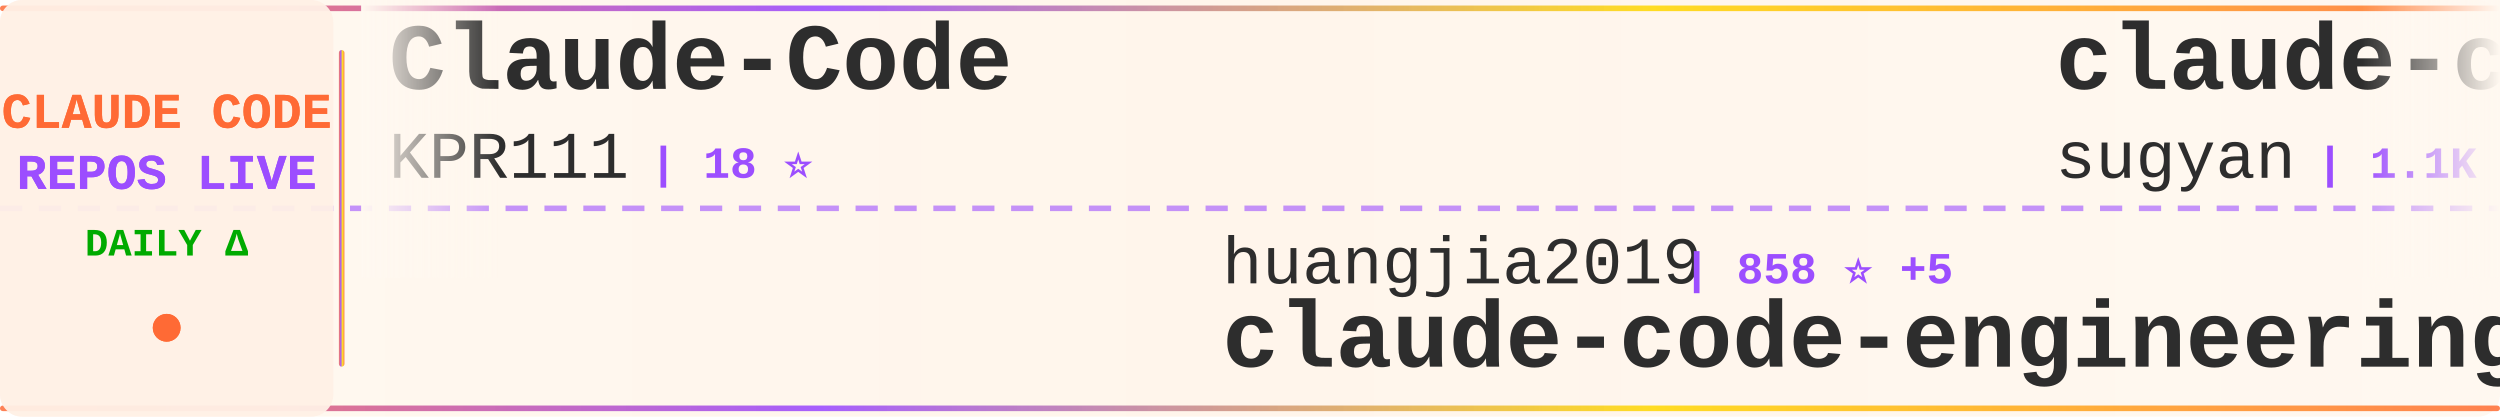
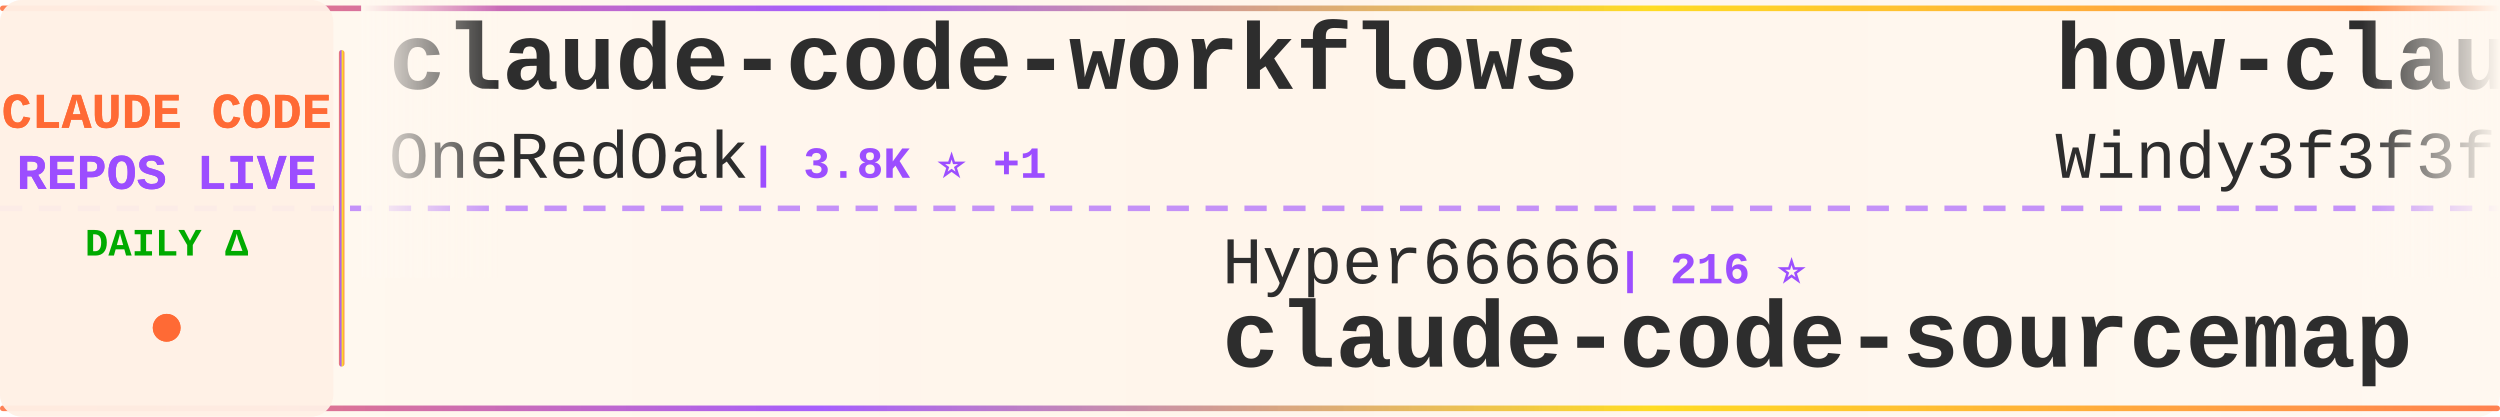
<svg xmlns="http://www.w3.org/2000/svg" width="900" height="150">
  <defs>
    <linearGradient id="tickerBg" x1="0%" y1="0%" x2="100%" y2="0%">
      <stop offset="0%" style="stop-color:#fff8f0;stop-opacity:0.98" />
      <stop offset="50%" style="stop-color:#fff5eb;stop-opacity:1" />
      <stop offset="100%" style="stop-color:#fff8f0;stop-opacity:0.98" />
    </linearGradient>
    <linearGradient id="borderGrad" x1="0%" y1="0%" x2="100%" y2="0%">
      <stop offset="0%" style="stop-color:#FF6B35;stop-opacity:0.85">
        <animate attributeName="stop-opacity" values="0.85;1;0.85" dur="2s" repeatCount="indefinite" />
      </stop>
      <stop offset="33%" style="stop-color:#9C4EFF;stop-opacity:0.9">
        <animate attributeName="stop-opacity" values="0.9;1;0.9" dur="2.2s" repeatCount="indefinite" />
      </stop>
      <stop offset="66%" style="stop-color:#FFD700;stop-opacity:0.85">
        <animate attributeName="stop-opacity" values="0.85;1;0.85" dur="1.8s" repeatCount="indefinite" />
      </stop>
      <stop offset="100%" style="stop-color:#FF6B35;stop-opacity:0.85">
        <animate attributeName="stop-opacity" values="0.85;1;0.85" dur="2s" repeatCount="indefinite" />
      </stop>
    </linearGradient>
    <filter id="textGlow">
      <feGaussianBlur stdDeviation="0.15" result="coloredBlur" />
      <feMerge>
        <feMergeNode in="coloredBlur" />
        <feMergeNode in="SourceGraphic" />
      </feMerge>
    </filter>
    <filter id="metricGlow">
      <feGaussianBlur stdDeviation="0.2" result="coloredBlur" />
      <feMerge>
        <feMergeNode in="coloredBlur" />
        <feMergeNode in="SourceGraphic" />
      </feMerge>
    </filter>
    <linearGradient id="leftFade" x1="0%" y1="0%" x2="100%" y2="0%">
      <stop offset="0%" style="stop-color:#fff8f0;stop-opacity:1" />
      <stop offset="100%" style="stop-color:#fff8f0;stop-opacity:0" />
    </linearGradient>
    <linearGradient id="rightFade" x1="0%" y1="0%" x2="100%" y2="0%">
      <stop offset="0%" style="stop-color:#fff8f0;stop-opacity:0" />
      <stop offset="100%" style="stop-color:#fff8f0;stop-opacity:1" />
    </linearGradient>
  </defs>
  <rect width="900" height="150" fill="url(#tickerBg)" rx="8" />
  <rect x="0" y="2" width="900" height="2" fill="url(#borderGrad)" rx="1" />
  <rect x="0" y="146" width="900" height="2" fill="url(#borderGrad)" rx="1" />
  <line x1="0" y1="75" x2="900" y2="75" stroke="#9C4EFF" stroke-width="2" stroke-dasharray="8 6" opacity="0.6" />
  <rect x="0" y="0" width="120" height="150" fill="#fff0e6" opacity="0.95" rx="8" />
  <text x="60" y="46" font-family="'Courier New', monospace" font-size="18" font-weight="bold" fill="#FF6B35" text-anchor="middle" filter="url(#textGlow)">
    CLAUDE CODE
  </text>
  <text x="60" y="68" font-family="'Courier New', monospace" font-size="18" font-weight="bold" fill="#9C4EFF" text-anchor="middle" filter="url(#textGlow)">
    REPOS LIVE
  </text>
  <text x="60" y="92" font-family="'Courier New', monospace" font-size="14" font-weight="bold" fill="#00aa00" text-anchor="middle">
    DAILY Δ
  </text>
  <circle cx="60" cy="118" r="5" fill="#FF6B35" filter="url(#metricGlow)">
    <animate attributeName="r" values="4;6;4" dur="1.5s" repeatCount="indefinite" />
    <animate attributeName="opacity" values="0.6;1;0.6" dur="1.5s" repeatCount="indefinite" />
  </circle>
  <rect x="122" y="18" width="2" height="114" fill="url(#borderGrad)" rx="1" />
  <clipPath id="tickerClip">
    <rect x="130" y="0" width="770" height="150" />
  </clipPath>
  <g clip-path="url(#tickerClip)">
    <g id="tickerItems">
      <animateTransform attributeName="transform" attributeType="XML" type="translate" from="0 0" to="-3000 0" dur="54s" repeatCount="indefinite" />
      <g transform="translate(0, 0)">
-         <text x="140" y="32" font-family="'Courier New', monospace" font-size="34" font-weight="bold" fill="#2d2d2d">Claude-Code</text>
-         <text x="140" y="64" font-family="'Courier New', monospace" font-size="24" font-weight="normal" fill="#2d2d2d" opacity="1.0">KPR111</text>
-         <text x="234" y="64" font-family="'Courier New', monospace" font-size="16" font-weight="bold" fill="#9C4EFF"> | 18 ⭐</text>
+         <text x="140" y="32" font-family="'Courier New', monospace" font-size="34" font-weight="bold" fill="#2d2d2d">claude-code-workflows</text>
+         <text x="140" y="64" font-family="'Courier New', monospace" font-size="24" font-weight="normal" fill="#2d2d2d" opacity="1.0">OneRedOak</text>
+         <text x="270" y="64" font-family="'Courier New', monospace" font-size="16" font-weight="bold" fill="#9C4EFF"> | 3.8K ⭐ +1</text>
      </g>
      <g transform="translate(300, 0)">
-         <text x="140" y="102" font-family="'Courier New', monospace" font-size="24" font-weight="normal" fill="#2d2d2d" opacity="1.0">huangjia2019</text>
-         <text x="306" y="102" font-family="'Courier New', monospace" font-size="16" font-weight="bold" fill="#9C4EFF"> | 858 ⭐ +5</text>
-         <text x="140" y="132" font-family="'Courier New', monospace" font-size="34" font-weight="bold" fill="#2d2d2d">claude-code-engineering</text>
+         <text x="140" y="102" font-family="'Courier New', monospace" font-size="24" font-weight="normal" fill="#2d2d2d" opacity="1.0">Hyper66666</text>
+         <text x="282" y="102" font-family="'Courier New', monospace" font-size="16" font-weight="bold" fill="#9C4EFF"> | 216 ⭐</text>
+         <text x="140" y="132" font-family="'Courier New', monospace" font-size="34" font-weight="bold" fill="#2d2d2d">claude-code-sourcemap</text>
      </g>
      <g transform="translate(600, 0)">
-         <text x="140" y="32" font-family="'Courier New', monospace" font-size="34" font-weight="bold" fill="#2d2d2d">claude-code-webui</text>
-         <text x="140" y="64" font-family="'Courier New', monospace" font-size="24" font-weight="normal" fill="#2d2d2d" opacity="1.0">sugyan</text>
-         <text x="234" y="64" font-family="'Courier New', monospace" font-size="16" font-weight="bold" fill="#9C4EFF"> | 1.1K ⭐</text>
+         <text x="140" y="32" font-family="'Courier New', monospace" font-size="34" font-weight="bold" fill="#2d2d2d">how-claude-code-works</text>
+         <text x="140" y="64" font-family="'Courier New', monospace" font-size="24" font-weight="normal" fill="#2d2d2d" opacity="1.0">Windy3f3f3f3f</text>
+         <text x="318" y="64" font-family="'Courier New', monospace" font-size="16" font-weight="bold" fill="#9C4EFF"> | 2.7K ⭐ +5</text>
      </g>
      <g transform="translate(900, 0)">
-         <text x="140" y="102" font-family="'Courier New', monospace" font-size="24" font-weight="normal" fill="#2d2d2d" opacity="1.0">repowise-dev</text>
-         <text x="306" y="102" font-family="'Courier New', monospace" font-size="16" font-weight="bold" fill="#9C4EFF"> | 1.1K ⭐</text>
-         <text x="140" y="132" font-family="'Courier New', monospace" font-size="34" font-weight="bold" fill="#2d2d2d">claude-code-prompts</text>
+         <text x="140" y="102" font-family="'Courier New', monospace" font-size="24" font-weight="normal" fill="#2d2d2d" opacity="1.0">AprilNEA</text>
+         <text x="258" y="102" font-family="'Courier New', monospace" font-size="16" font-weight="bold" fill="#9C4EFF"> | 388 ⭐</text>
+         <text x="140" y="132" font-family="'Courier New', monospace" font-size="34" font-weight="bold" fill="#2d2d2d">claude-code-source</text>
      </g>
      <g transform="translate(1200, 0)">
-         <text x="140" y="32" font-family="'Courier New', monospace" font-size="34" font-weight="bold" fill="#2d2d2d">claude_code_src</text>
-         <text x="140" y="64" font-family="'Courier New', monospace" font-size="24" font-weight="normal" fill="#2d2d2d" opacity="1.0">ponponon</text>
-         <text x="258" y="64" font-family="'Courier New', monospace" font-size="16" font-weight="bold" fill="#9C4EFF"> | 2.3K ⭐ +2</text>
+         <text x="140" y="32" font-family="'Courier New', monospace" font-size="34" font-weight="bold" fill="#2d2d2d">learn-claude-code</text>
+         <text x="140" y="64" font-family="'Courier New', monospace" font-size="24" font-weight="normal" fill="#2d2d2d" opacity="1.0">shareAI-lab</text>
+         <text x="294" y="64" font-family="'Courier New', monospace" font-size="16" font-weight="bold" fill="#9C4EFF"> | 67.5K ⭐ +89</text>
      </g>
      <g transform="translate(1500, 0)">
-         <text x="140" y="102" font-family="'Courier New', monospace" font-size="24" font-weight="normal" fill="#2d2d2d" opacity="1.0">Windy3f3f3f3f</text>
-         <text x="318" y="102" font-family="'Courier New', monospace" font-size="16" font-weight="bold" fill="#9C4EFF"> | 1.4K ⭐</text>
-         <text x="140" y="132" font-family="'Courier New', monospace" font-size="34" font-weight="bold" fill="#2d2d2d">claude-code-from-scratch</text>
+         <text x="140" y="102" font-family="'Courier New', monospace" font-size="24" font-weight="normal" fill="#2d2d2d" opacity="1.0">anthropics</text>
+         <text x="282" y="102" font-family="'Courier New', monospace" font-size="16" font-weight="bold" fill="#9C4EFF"> | 5.3K ⭐ +9</text>
+         <text x="140" y="132" font-family="'Courier New', monospace" font-size="34" font-weight="bold" fill="#2d2d2d">claude-code-security-rev...</text>
      </g>
      <g transform="translate(1800, 0)">
-         <text x="140" y="32" font-family="'Courier New', monospace" font-size="34" font-weight="bold" fill="#2d2d2d">claude-code-plugins-plus...</text>
-         <text x="140" y="64" font-family="'Courier New', monospace" font-size="24" font-weight="normal" fill="#2d2d2d" opacity="1.0">jeremylongshore</text>
-         <text x="342" y="64" font-family="'Courier New', monospace" font-size="16" font-weight="bold" fill="#9C4EFF"> | 2.4K ⭐ +3</text>
+         <text x="140" y="32" font-family="'Courier New', monospace" font-size="34" font-weight="bold" fill="#2d2d2d">oh-my-claudecode</text>
+         <text x="140" y="64" font-family="'Courier New', monospace" font-size="24" font-weight="normal" fill="#2d2d2d" opacity="1.0">Yeachan-Heo</text>
+         <text x="294" y="64" font-family="'Courier New', monospace" font-size="16" font-weight="bold" fill="#9C4EFF"> | 36.7K ⭐ +49</text>
      </g>
      <g transform="translate(2100, 0)">
-         <text x="140" y="102" font-family="'Courier New', monospace" font-size="24" font-weight="normal" fill="#2d2d2d" opacity="1.0">chauncygu</text>
-         <text x="270" y="102" font-family="'Courier New', monospace" font-size="16" font-weight="bold" fill="#9C4EFF"> | 2.7K ⭐ +5</text>
-         <text x="140" y="132" font-family="'Courier New', monospace" font-size="34" font-weight="bold" fill="#2d2d2d">collection-claude-code-s...</text>
+         <text x="140" y="102" font-family="'Courier New', monospace" font-size="24" font-weight="normal" fill="#2d2d2d" opacity="1.0">davila7</text>
+         <text x="246" y="102" font-family="'Courier New', monospace" font-size="16" font-weight="bold" fill="#9C4EFF"> | 28.2K ⭐ +26</text>
+         <text x="140" y="132" font-family="'Courier New', monospace" font-size="34" font-weight="bold" fill="#2d2d2d">claude-code-templates</text>
      </g>
      <g transform="translate(2400, 0)">
-         <text x="140" y="32" font-family="'Courier New', monospace" font-size="34" font-weight="bold" fill="#2d2d2d">claude-code-pm-course</text>
-         <text x="140" y="64" font-family="'Courier New', monospace" font-size="24" font-weight="normal" fill="#2d2d2d" opacity="1.0">carlvellotti</text>
-         <text x="306" y="64" font-family="'Courier New', monospace" font-size="16" font-weight="bold" fill="#9C4EFF"> | 2.1K ⭐</text>
+         <text x="140" y="32" font-family="'Courier New', monospace" font-size="34" font-weight="bold" fill="#2d2d2d">claude-code-router</text>
+         <text x="140" y="64" font-family="'Courier New', monospace" font-size="24" font-weight="normal" fill="#2d2d2d" opacity="1.0">musistudio</text>
+         <text x="282" y="64" font-family="'Courier New', monospace" font-size="16" font-weight="bold" fill="#9C4EFF"> | 35.1K ⭐ +25</text>
      </g>
      <g transform="translate(2700, 0)">
-         <text x="140" y="102" font-family="'Courier New', monospace" font-size="24" font-weight="normal" fill="#2d2d2d" opacity="1.0">Yuyz0112</text>
-         <text x="258" y="102" font-family="'Courier New', monospace" font-size="16" font-weight="bold" fill="#9C4EFF"> | 2.4K ⭐ +1</text>
-         <text x="140" y="132" font-family="'Courier New', monospace" font-size="34" font-weight="bold" fill="#2d2d2d">claude-code-reverse</text>
+         <text x="140" y="102" font-family="'Courier New', monospace" font-size="24" font-weight="normal" fill="#2d2d2d" opacity="1.0">frankbria</text>
+         <text x="270" y="102" font-family="'Courier New', monospace" font-size="16" font-weight="bold" fill="#9C4EFF"> | 9.4K ⭐ +24</text>
+         <text x="140" y="132" font-family="'Courier New', monospace" font-size="34" font-weight="bold" fill="#2d2d2d">ralph-claude-code</text>
      </g>
      <g transform="translate(3000, 0)">
-         <text x="140" y="32" font-family="'Courier New', monospace" font-size="34" font-weight="bold" fill="#2d2d2d">Claude-Code</text>
-         <text x="140" y="64" font-family="'Courier New', monospace" font-size="24" font-weight="normal" fill="#2d2d2d" opacity="1.0">KPR111</text>
-         <text x="234" y="64" font-family="'Courier New', monospace" font-size="16" font-weight="bold" fill="#9C4EFF"> | 18 ⭐</text>
+         <text x="140" y="32" font-family="'Courier New', monospace" font-size="34" font-weight="bold" fill="#2d2d2d">claude-code-workflows</text>
+         <text x="140" y="64" font-family="'Courier New', monospace" font-size="24" font-weight="normal" fill="#2d2d2d" opacity="1.0">OneRedOak</text>
+         <text x="270" y="64" font-family="'Courier New', monospace" font-size="16" font-weight="bold" fill="#9C4EFF"> | 3.8K ⭐ +1</text>
      </g>
      <g transform="translate(3300, 0)">
-         <text x="140" y="102" font-family="'Courier New', monospace" font-size="24" font-weight="normal" fill="#2d2d2d" opacity="1.0">huangjia2019</text>
-         <text x="306" y="102" font-family="'Courier New', monospace" font-size="16" font-weight="bold" fill="#9C4EFF"> | 858 ⭐ +5</text>
-         <text x="140" y="132" font-family="'Courier New', monospace" font-size="34" font-weight="bold" fill="#2d2d2d">claude-code-engineering</text>
+         <text x="140" y="102" font-family="'Courier New', monospace" font-size="24" font-weight="normal" fill="#2d2d2d" opacity="1.0">Hyper66666</text>
+         <text x="282" y="102" font-family="'Courier New', monospace" font-size="16" font-weight="bold" fill="#9C4EFF"> | 216 ⭐</text>
+         <text x="140" y="132" font-family="'Courier New', monospace" font-size="34" font-weight="bold" fill="#2d2d2d">claude-code-sourcemap</text>
      </g>
      <g transform="translate(3600, 0)">
-         <text x="140" y="32" font-family="'Courier New', monospace" font-size="34" font-weight="bold" fill="#2d2d2d">claude-code-webui</text>
-         <text x="140" y="64" font-family="'Courier New', monospace" font-size="24" font-weight="normal" fill="#2d2d2d" opacity="1.0">sugyan</text>
-         <text x="234" y="64" font-family="'Courier New', monospace" font-size="16" font-weight="bold" fill="#9C4EFF"> | 1.1K ⭐</text>
+         <text x="140" y="32" font-family="'Courier New', monospace" font-size="34" font-weight="bold" fill="#2d2d2d">how-claude-code-works</text>
+         <text x="140" y="64" font-family="'Courier New', monospace" font-size="24" font-weight="normal" fill="#2d2d2d" opacity="1.0">Windy3f3f3f3f</text>
+         <text x="318" y="64" font-family="'Courier New', monospace" font-size="16" font-weight="bold" fill="#9C4EFF"> | 2.7K ⭐ +5</text>
      </g>
      <g transform="translate(3900, 0)">
-         <text x="140" y="102" font-family="'Courier New', monospace" font-size="24" font-weight="normal" fill="#2d2d2d" opacity="1.0">repowise-dev</text>
-         <text x="306" y="102" font-family="'Courier New', monospace" font-size="16" font-weight="bold" fill="#9C4EFF"> | 1.1K ⭐</text>
-         <text x="140" y="132" font-family="'Courier New', monospace" font-size="34" font-weight="bold" fill="#2d2d2d">claude-code-prompts</text>
+         <text x="140" y="102" font-family="'Courier New', monospace" font-size="24" font-weight="normal" fill="#2d2d2d" opacity="1.0">AprilNEA</text>
+         <text x="258" y="102" font-family="'Courier New', monospace" font-size="16" font-weight="bold" fill="#9C4EFF"> | 388 ⭐</text>
+         <text x="140" y="132" font-family="'Courier New', monospace" font-size="34" font-weight="bold" fill="#2d2d2d">claude-code-source</text>
      </g>
    </g>
  </g>
  <rect x="130" y="0" width="50" height="100" fill="url(#leftFade)" />
  <rect x="850" y="0" width="50" height="100" fill="url(#rightFade)" />
</svg>
